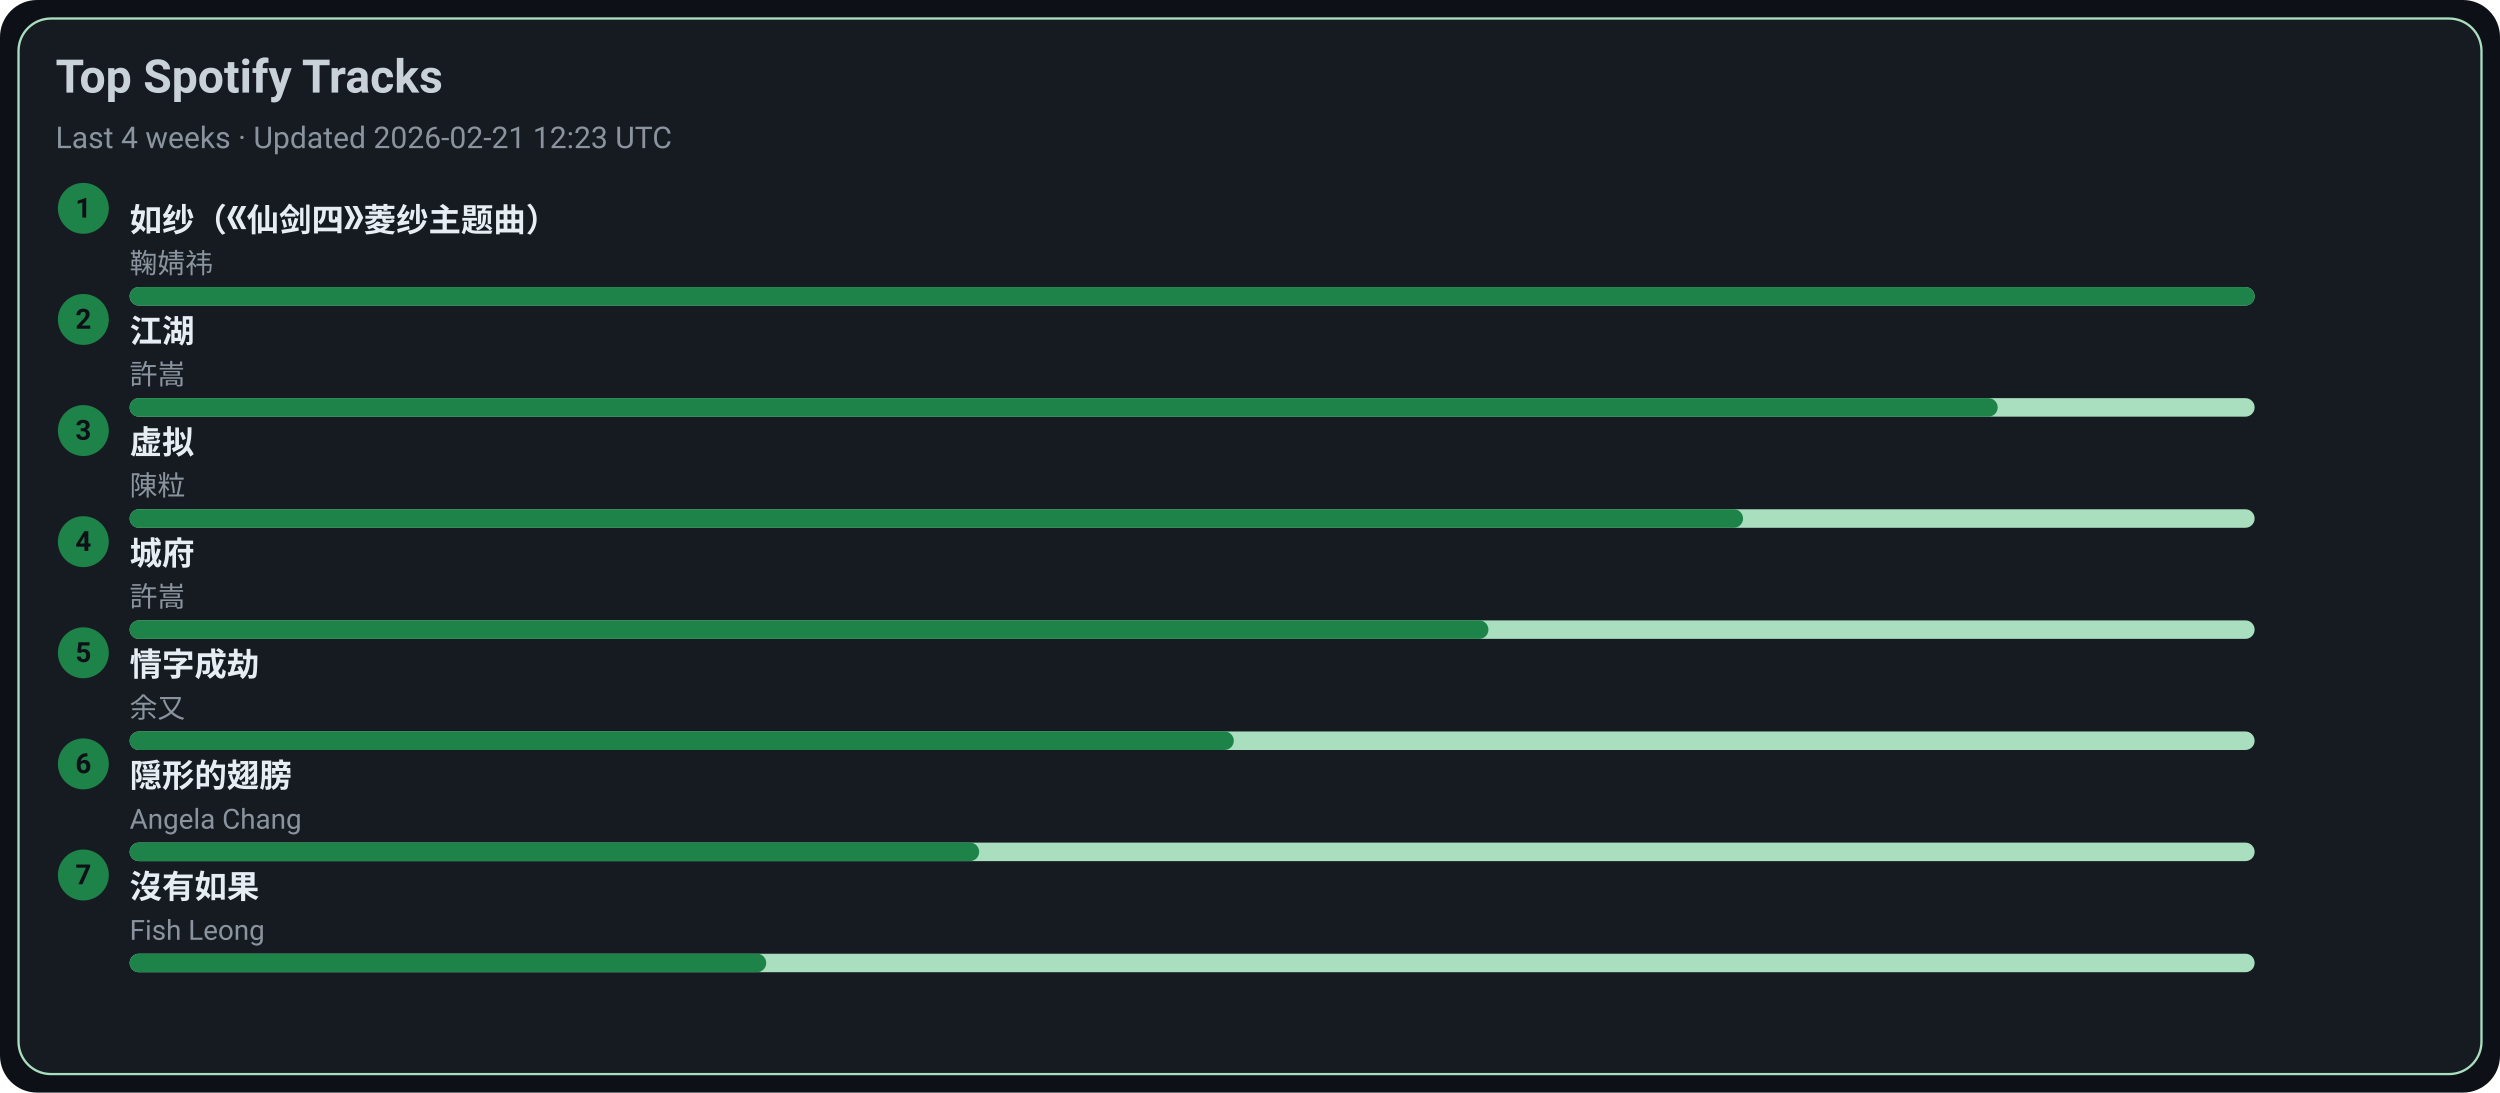
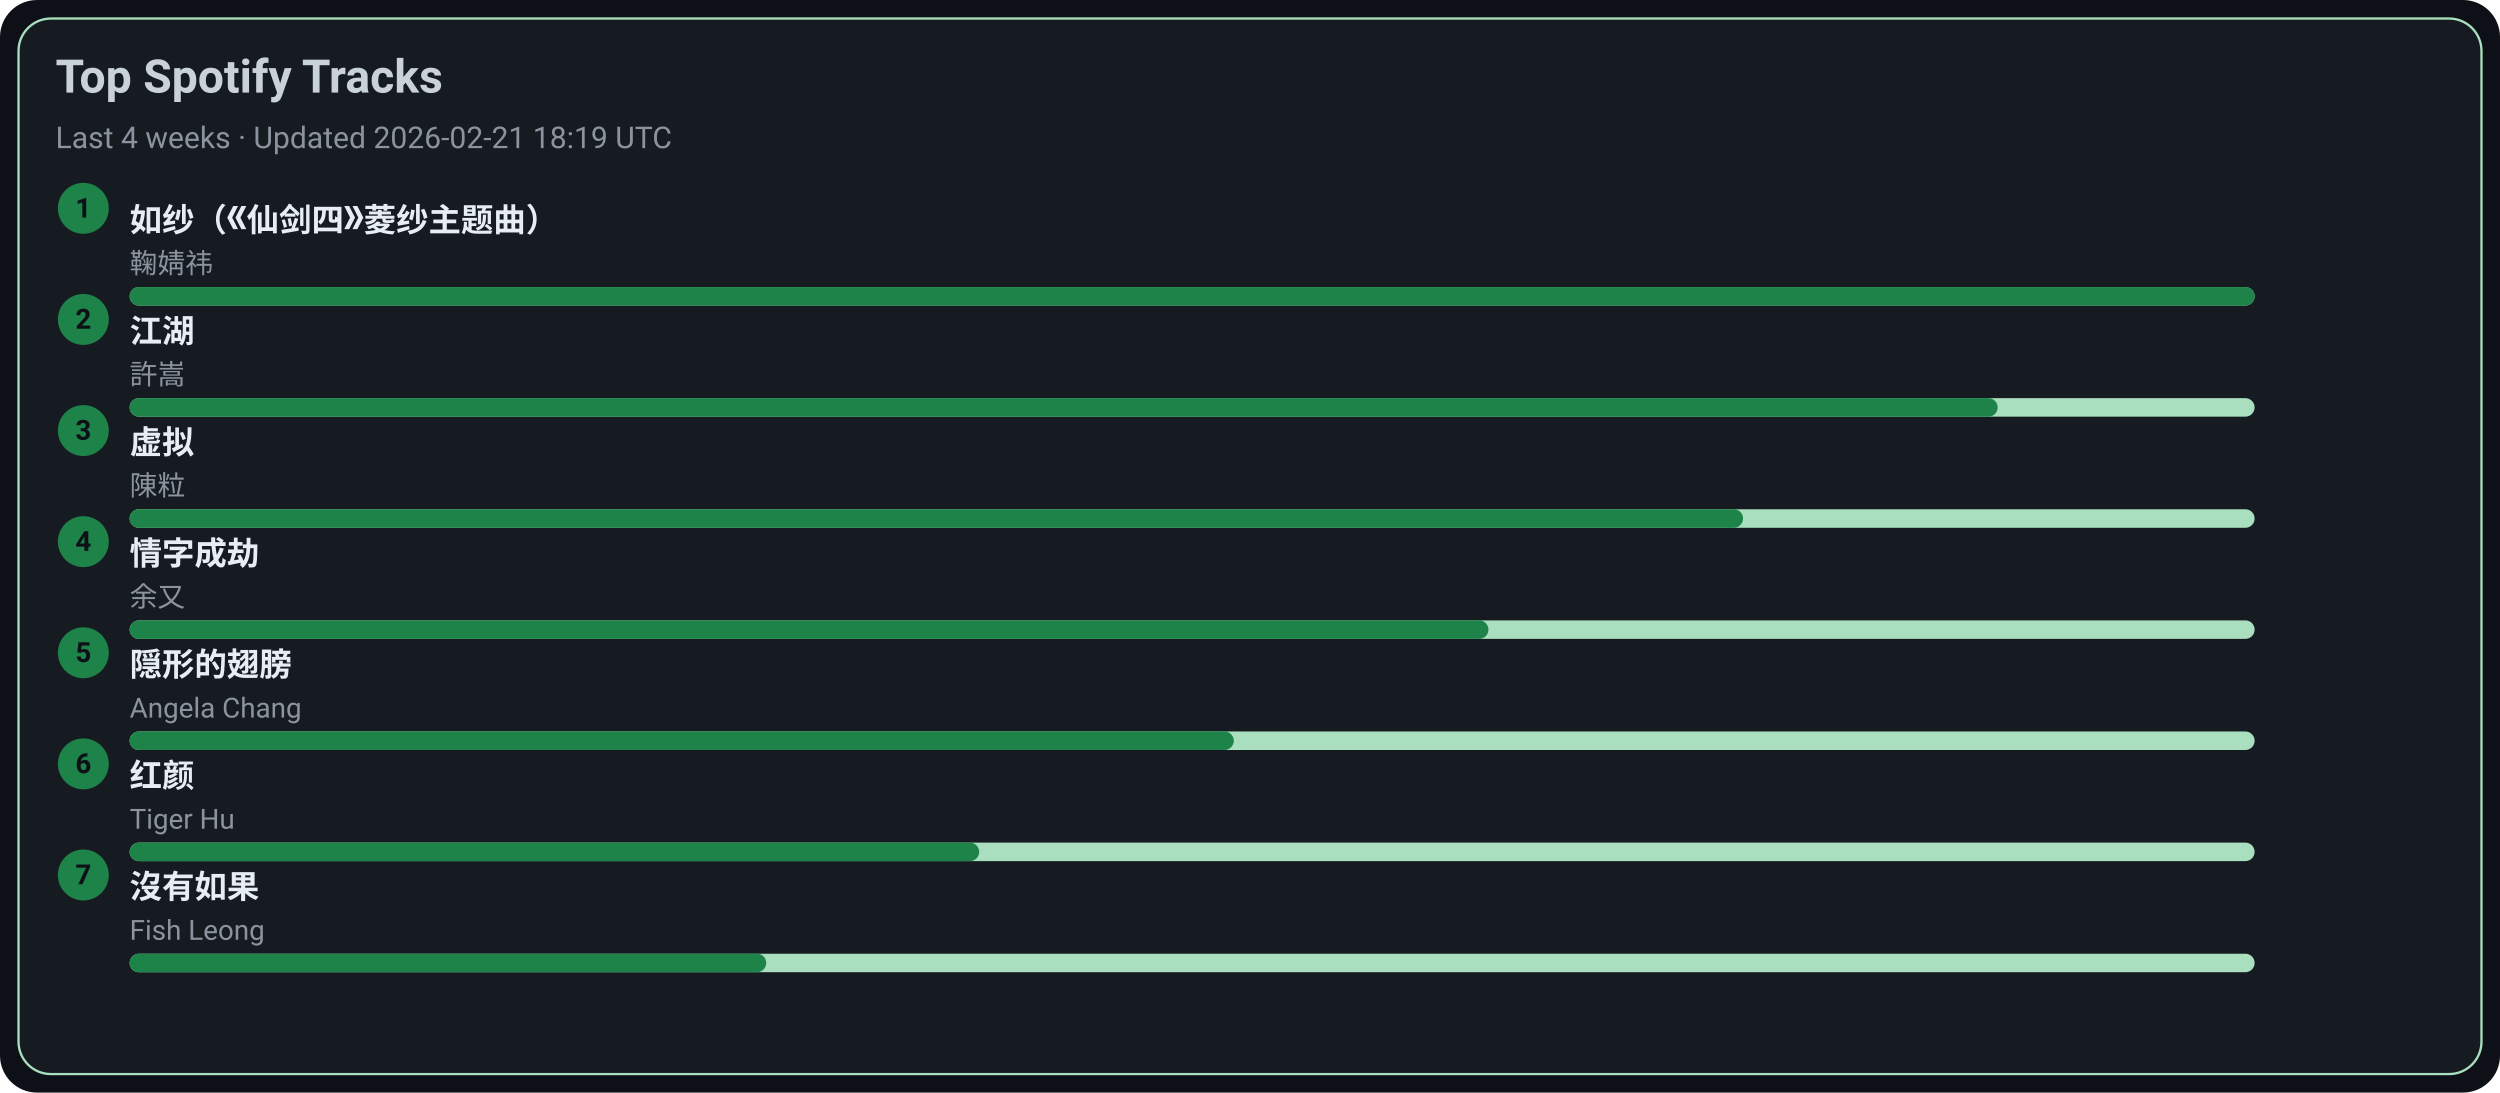
<svg xmlns="http://www.w3.org/2000/svg" width="1080" height="472" viewBox="0 0 1080 472">
  <style>text{font-family:-apple-system,BlinkMacSystemFont,Segoe UI,Roboto,Ubuntu,Helvetica Neue,Arial,Noto Sans,sans-serif}</style>
  <rect width="1080" height="472" rx="16" fill="#0d1117" />
  <rect x="8" y="8" width="1064" height="456" rx="14" fill="#161b22" stroke="#A9DFBF" />
  <text x="24" y="40" font-size="20" fill="#c9d1d9" font-weight="600">Top Spotify Tracks</text>
-   <text x="24" y="64" font-size="13" fill="#8b949e">Last 4 weeks · Updated 2026-02-21 12:23 UTC</text>
+   <text x="24" y="64" font-size="13" fill="#8b949e">Last 4 weeks · Updated 2026-02-21 18:19 UTC</text>
  <circle cx="36" cy="90" r="11" fill="#1D8348" />
  <text x="36" y="94" text-anchor="middle" font-size="12" fill="#0d1117" font-weight="700">1</text>
  <a href="https://open.spotify.com/track/69FUNgvEVkNbHq43lgvdme" target="_blank" rel="noopener noreferrer">
    <text x="56" y="100" font-size="14" fill="#e6edf3" font-weight="600">如纱（《仙剑四》菱纱主题曲）</text>
  </a>
  <text x="56" y="118" font-size="12" fill="#8b949e">鞠婧祎</text>
  <rect x="56" y="124" width="918" height="8" rx="4" fill="#A9DFBF" />
  <rect x="56" y="124" width="918" height="8" rx="4" fill="#1D8348" />
  <circle cx="36" cy="138" r="11" fill="#1D8348" />
  <text x="36" y="142" text-anchor="middle" font-size="12" fill="#0d1117" font-weight="700">2</text>
  <a href="https://open.spotify.com/track/03PCdwqajii1xgp7WIozzC" target="_blank" rel="noopener noreferrer">
    <text x="56" y="148" font-size="14" fill="#e6edf3" font-weight="600">江湖</text>
  </a>
  <text x="56" y="166" font-size="12" fill="#8b949e">許嵩</text>
  <rect x="56" y="172" width="918" height="8" rx="4" fill="#A9DFBF" />
  <rect x="56" y="172" width="807" height="8" rx="4" fill="#1D8348" />
  <circle cx="36" cy="186" r="11" fill="#1D8348" />
  <text x="36" y="190" text-anchor="middle" font-size="12" fill="#0d1117" font-weight="700">3</text>
  <a href="https://open.spotify.com/track/5l9sg05BhpfsdLfRvjGsAf" target="_blank" rel="noopener noreferrer">
    <text x="56" y="196" font-size="14" fill="#e6edf3" font-weight="600">虚拟</text>
  </a>
  <text x="56" y="214" font-size="12" fill="#8b949e">陳粒</text>
  <rect x="56" y="220" width="918" height="8" rx="4" fill="#A9DFBF" />
  <rect x="56" y="220" width="697" height="8" rx="4" fill="#1D8348" />
  <circle cx="36" cy="234" r="11" fill="#1D8348" />
  <text x="36" y="238" text-anchor="middle" font-size="12" fill="#0d1117" font-weight="700">4</text>
-   <a href="https://open.spotify.com/track/4AmlSf7hye0QVpnHCcEoEw" target="_blank" rel="noopener noreferrer">
-     <text x="56" y="244" font-size="14" fill="#e6edf3" font-weight="600">城府</text>
+   <a href="https://open.spotify.com/track/6PLof7Z5mvbp9im83J4m3m" target="_blank" rel="noopener noreferrer">
+     <text x="56" y="244" font-size="14" fill="#e6edf3" font-weight="600">情字成劫</text>
  </a>
-   <text x="56" y="262" font-size="12" fill="#8b949e">許嵩</text>
+   <text x="56" y="262" font-size="12" fill="#8b949e">余又</text>
  <rect x="56" y="268" width="918" height="8" rx="4" fill="#A9DFBF" />
  <rect x="56" y="268" width="587" height="8" rx="4" fill="#1D8348" />
  <circle cx="36" cy="282" r="11" fill="#1D8348" />
  <text x="36" y="286" text-anchor="middle" font-size="12" fill="#0d1117" font-weight="700">5</text>
-   <a href="https://open.spotify.com/track/6PLof7Z5mvbp9im83J4m3m" target="_blank" rel="noopener noreferrer">
-     <text x="56" y="292" font-size="14" fill="#e6edf3" font-weight="600">情字成劫</text>
+   <a href="https://open.spotify.com/track/6Tv5ukQ3xK8WHxJgWMM6vM" target="_blank" rel="noopener noreferrer">
+     <text x="56" y="292" font-size="14" fill="#e6edf3" font-weight="600">隠形的翅膀</text>
  </a>
-   <text x="56" y="310" font-size="12" fill="#8b949e">余又</text>
+   <text x="56" y="310" font-size="12" fill="#8b949e">Angela Chang</text>
  <rect x="56" y="316" width="918" height="8" rx="4" fill="#A9DFBF" />
  <rect x="56" y="316" width="477" height="8" rx="4" fill="#1D8348" />
  <circle cx="36" cy="330" r="11" fill="#1D8348" />
  <text x="36" y="334" text-anchor="middle" font-size="12" fill="#0d1117" font-weight="700">6</text>
-   <a href="https://open.spotify.com/track/6Tv5ukQ3xK8WHxJgWMM6vM" target="_blank" rel="noopener noreferrer">
-     <text x="56" y="340" font-size="14" fill="#e6edf3" font-weight="600">隠形的翅膀</text>
+   <a href="https://open.spotify.com/track/6Q7OE4tvrUOIvIDY2EC5Im" target="_blank" rel="noopener noreferrer">
+     <text x="56" y="340" font-size="14" fill="#e6edf3" font-weight="600">红颜</text>
  </a>
-   <text x="56" y="358" font-size="12" fill="#8b949e">Angela Chang</text>
+   <text x="56" y="358" font-size="12" fill="#8b949e">Tiger Hu</text>
  <rect x="56" y="364" width="918" height="8" rx="4" fill="#A9DFBF" />
  <rect x="56" y="364" width="367" height="8" rx="4" fill="#1D8348" />
  <circle cx="36" cy="378" r="11" fill="#1D8348" />
  <text x="36" y="382" text-anchor="middle" font-size="12" fill="#0d1117" font-weight="700">7</text>
  <a href="https://open.spotify.com/track/1G9MmoUjo5nC5lB7paaG0l" target="_blank" rel="noopener noreferrer">
    <text x="56" y="388" font-size="14" fill="#e6edf3" font-weight="600">沒有如果</text>
  </a>
  <text x="56" y="406" font-size="12" fill="#8b949e">Fish Leong</text>
  <rect x="56" y="412" width="918" height="8" rx="4" fill="#A9DFBF" />
  <rect x="56" y="412" width="275" height="8" rx="4" fill="#1D8348" />
</svg>
